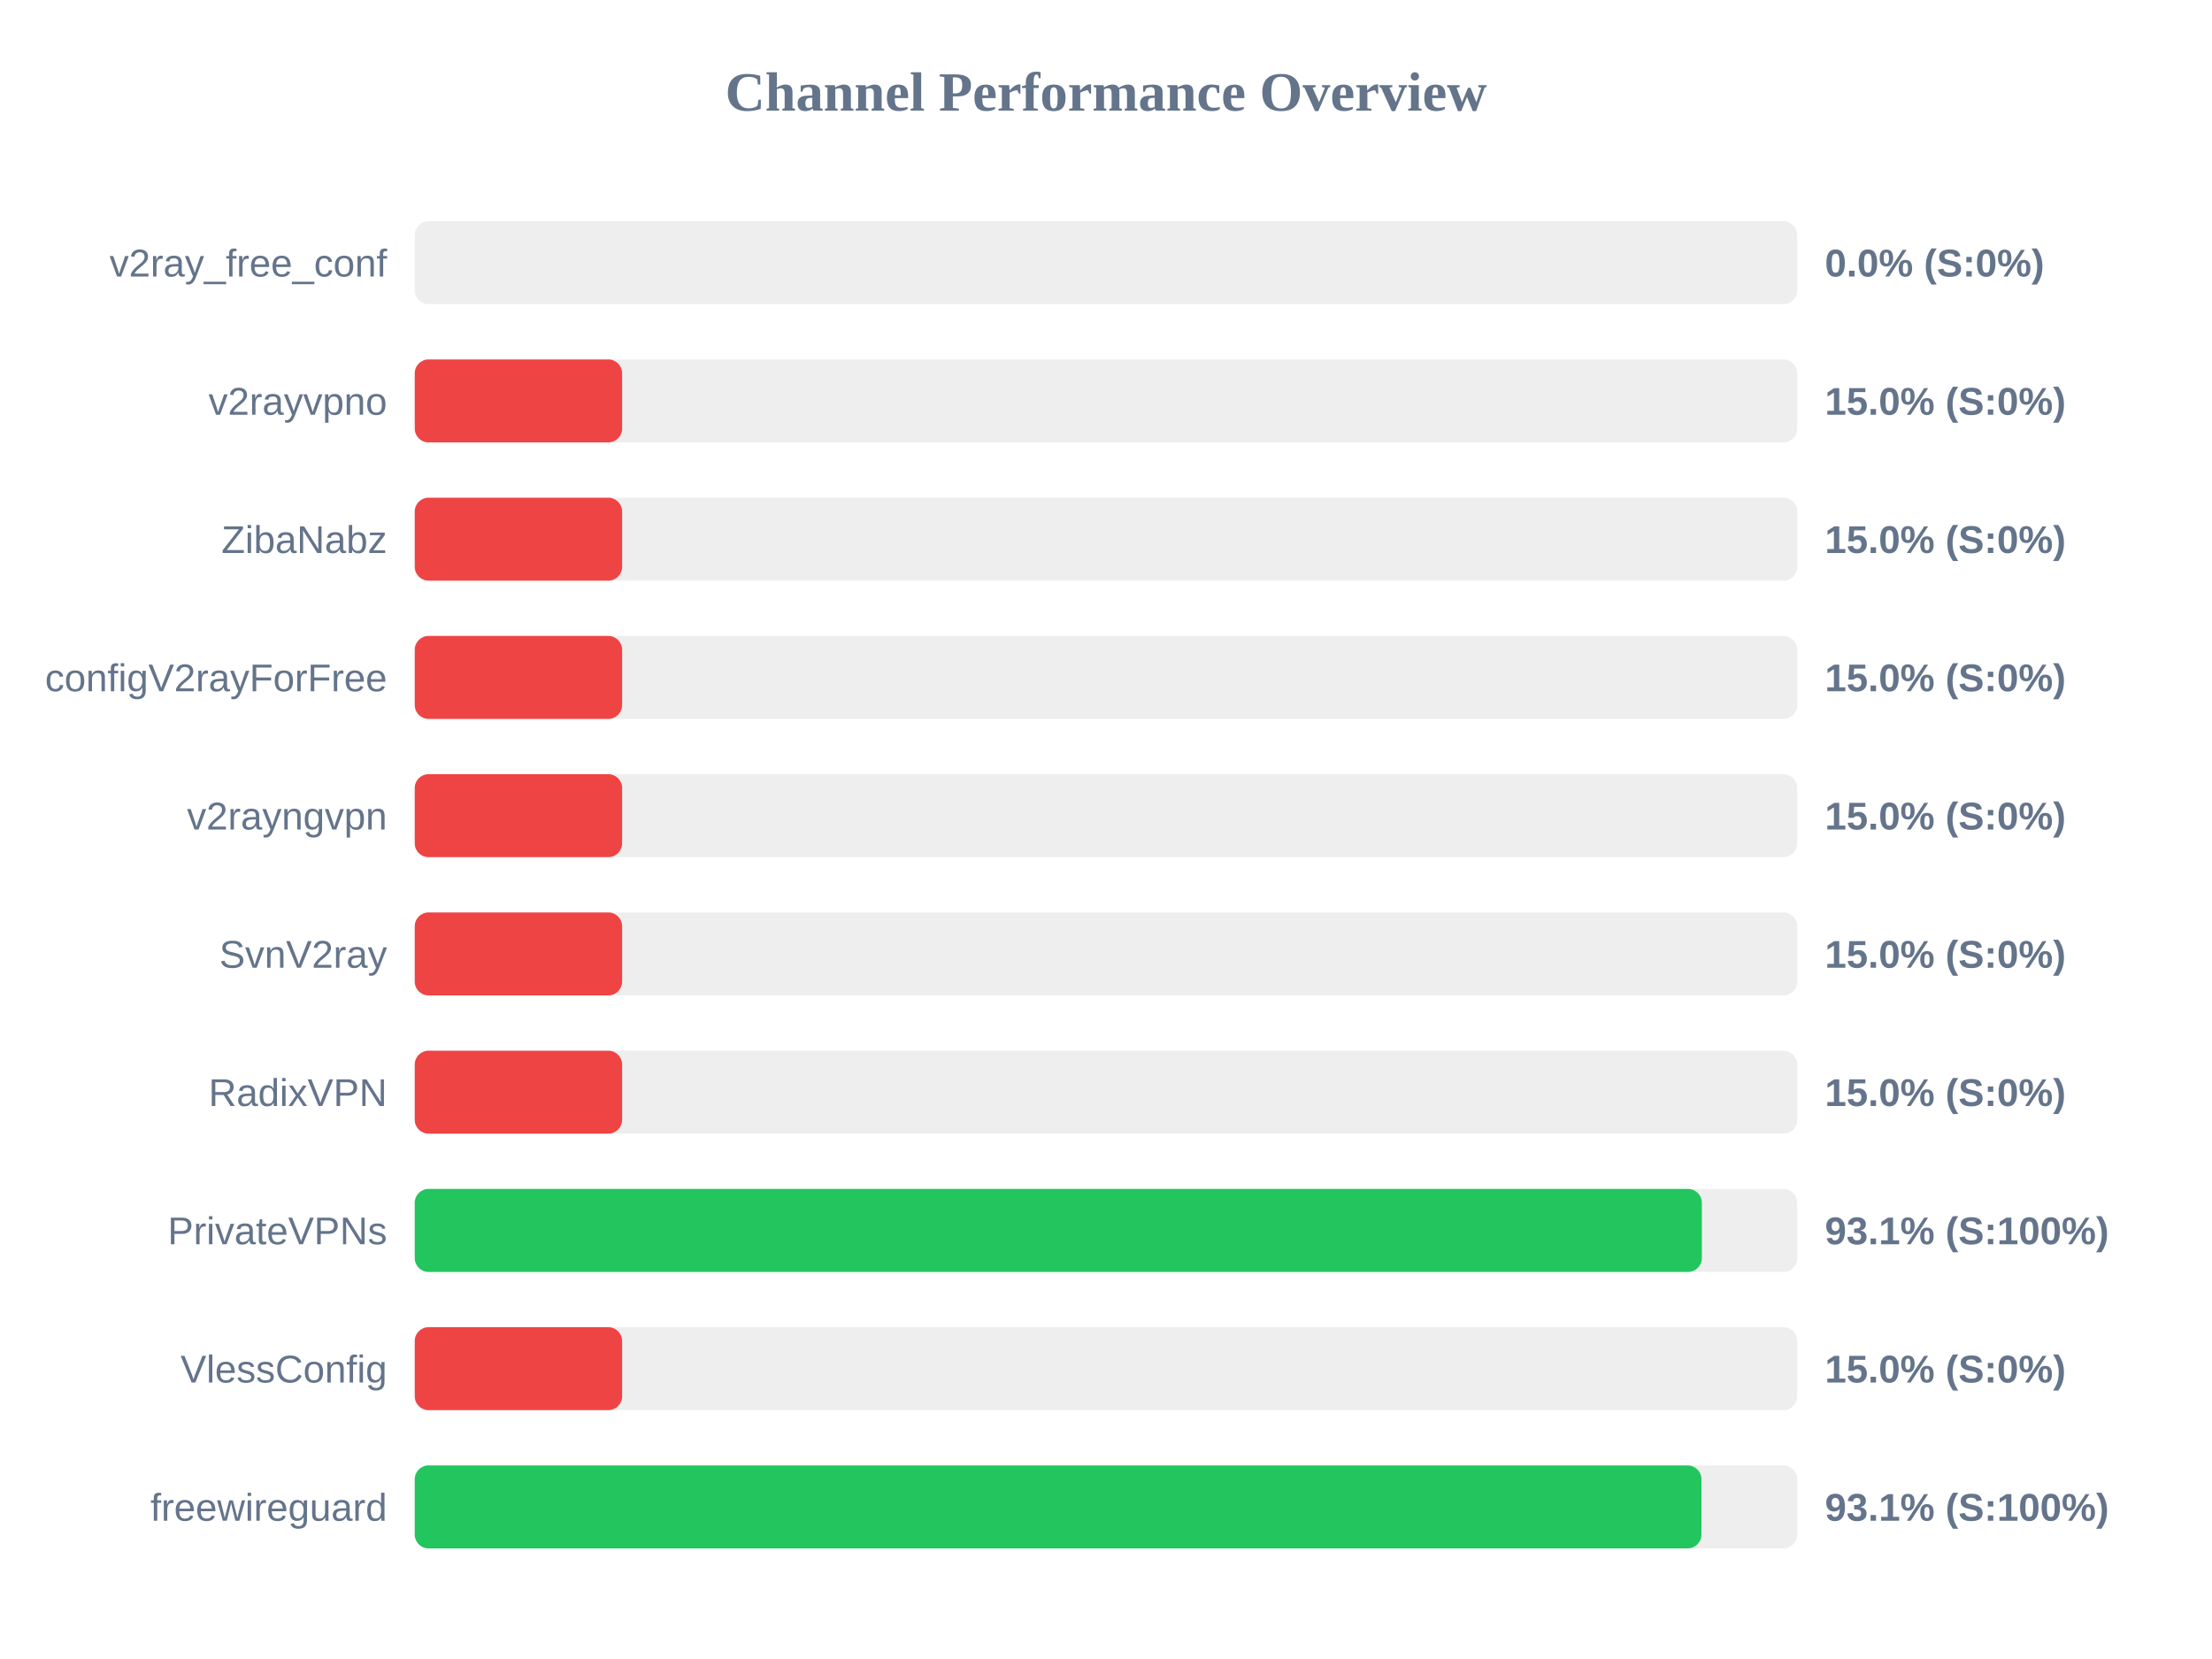
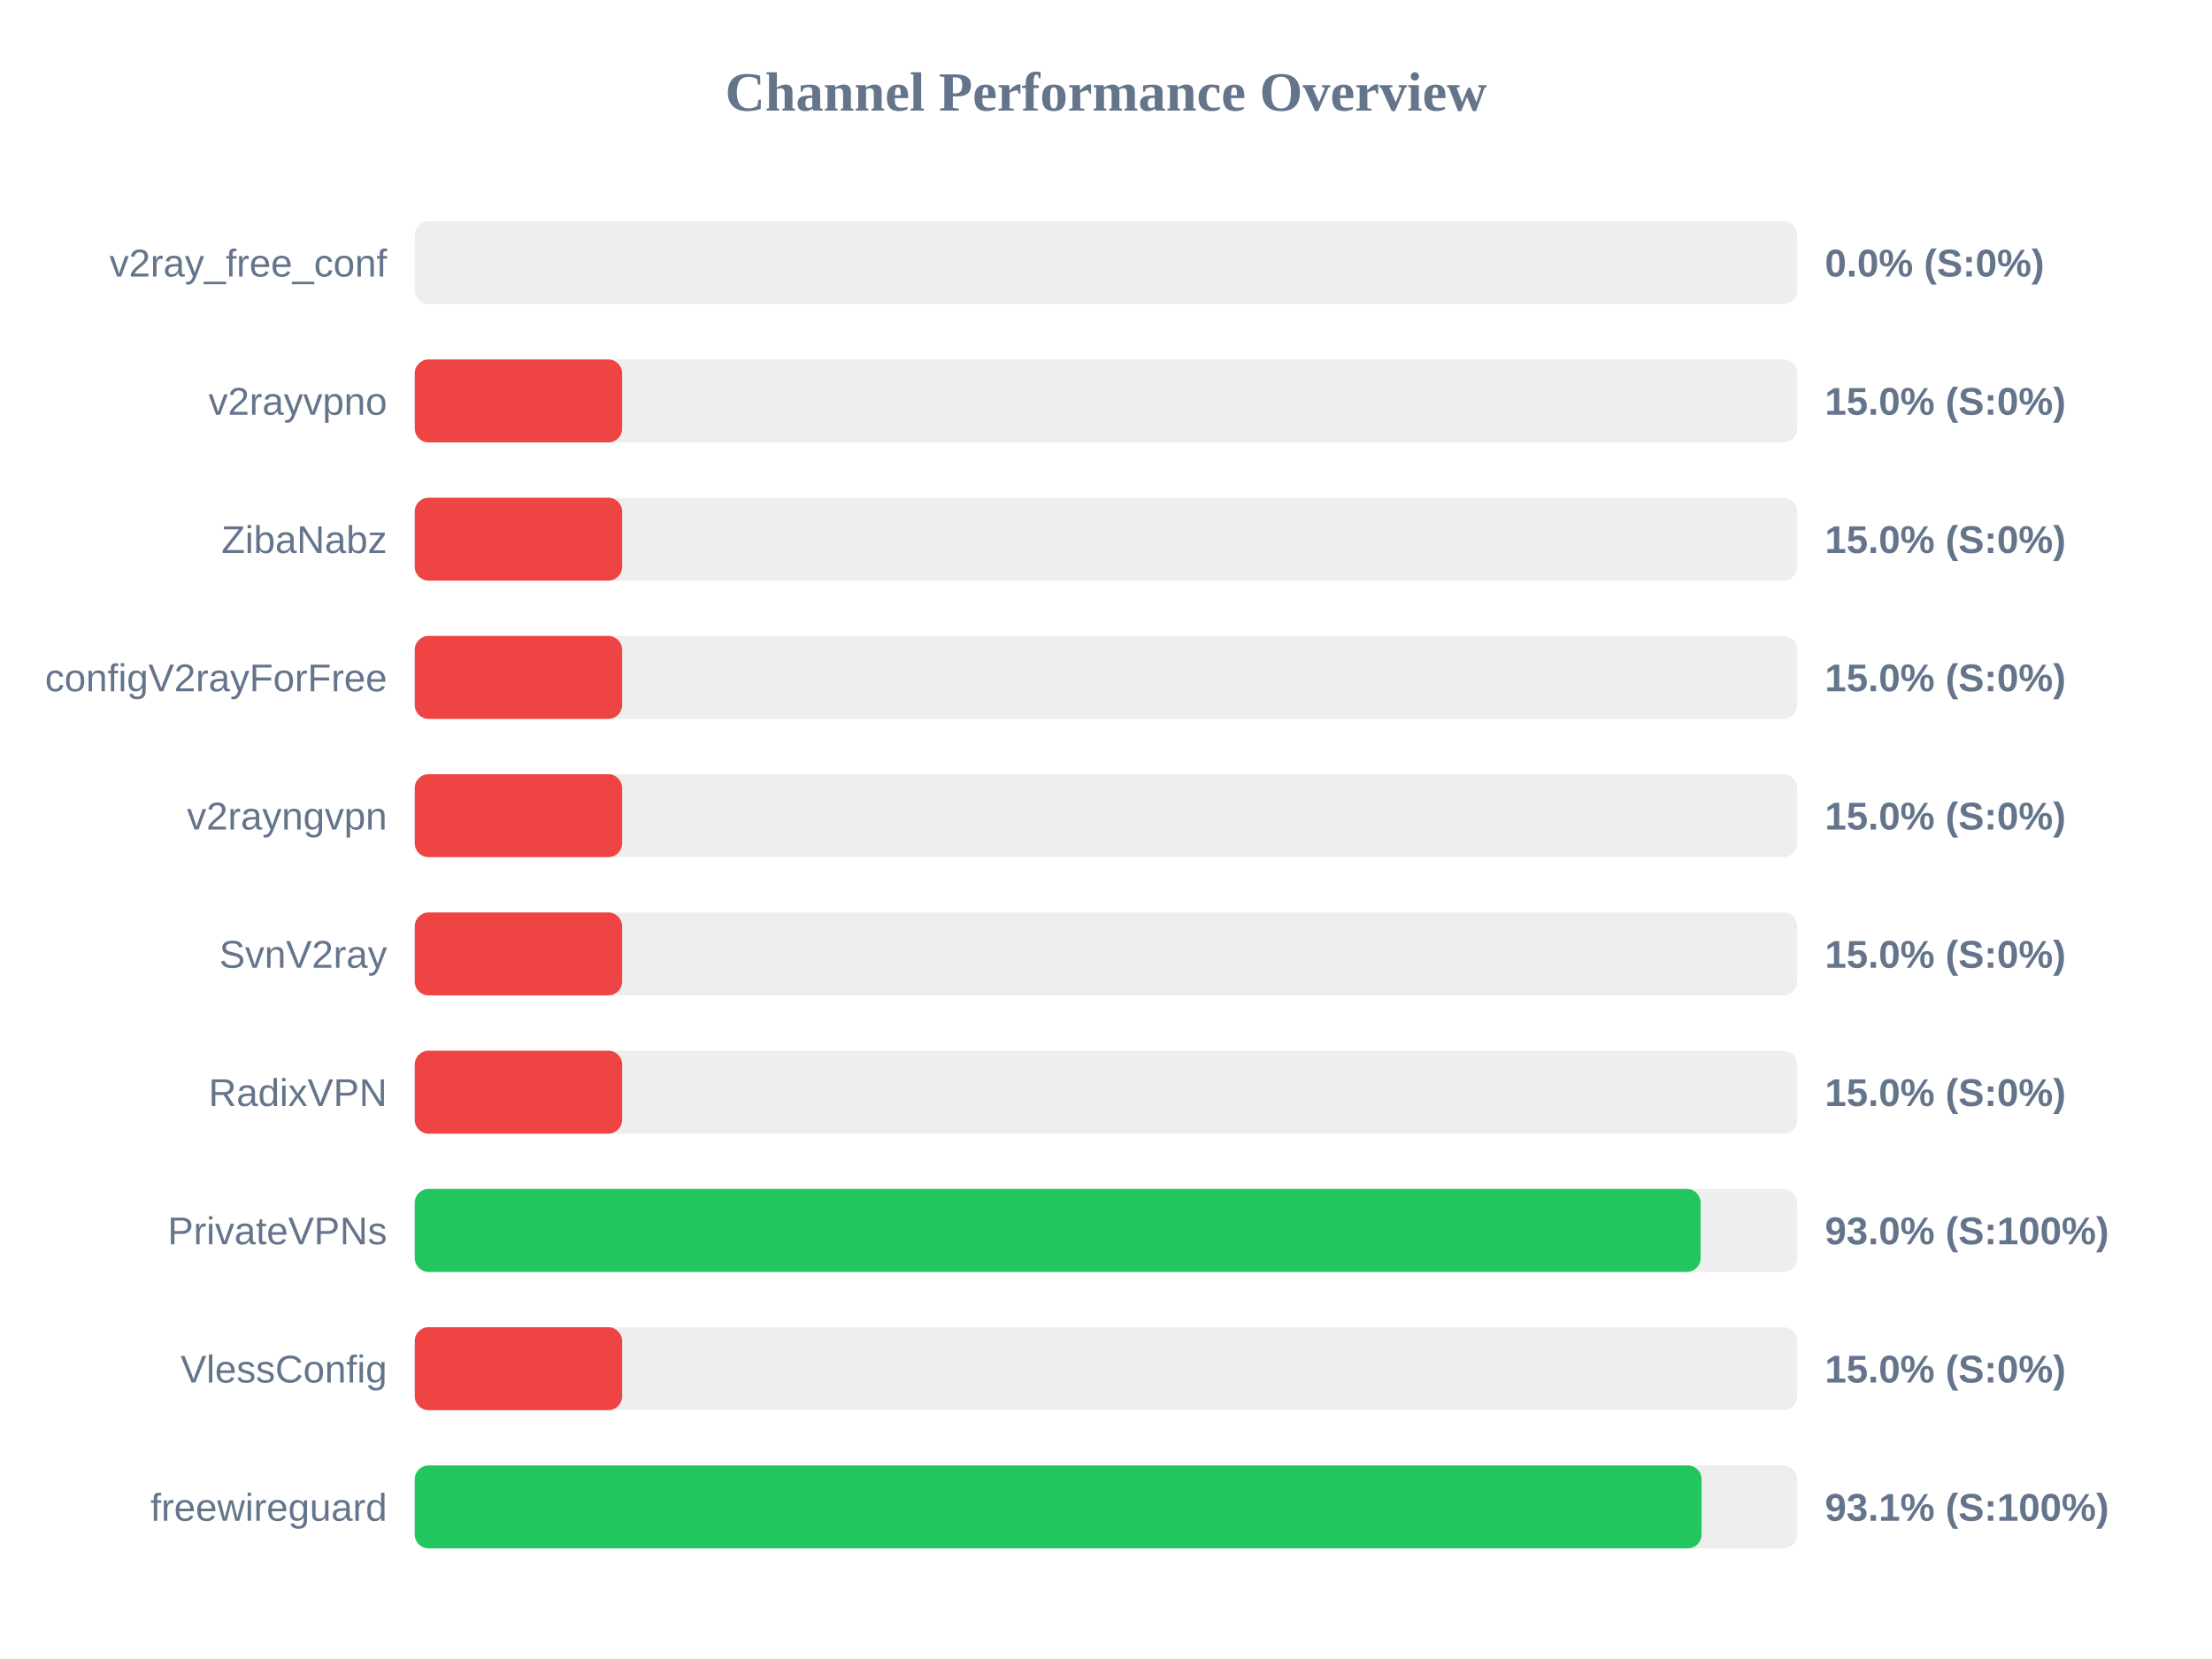
<svg xmlns="http://www.w3.org/2000/svg" width="800" height="600" version="1.1">
  <style>
        .row { font: 14px Arial; fill: #64748b; }
        .score { font: bold 14px Arial; fill: #64748b; }
    </style>
  <text x="400" y="40" text-anchor="middle" font-size="20px" font-weight="bold" fill="#64748b">Channel Performance Overview</text>
  <rect x="150" y="80" width="500" height="30" fill="#eee" rx="5" />
  <rect x="150" y="80" width="0.0" height="30" fill="#ef4444" rx="5" />
  <text x="140" y="100" text-anchor="end" class="row">v2ray_free_conf</text>
  <text x="660" y="100" text-anchor="start" class="score">0.0% (S:0%)</text>
  <rect x="150" y="130" width="500" height="30" fill="#eee" rx="5" />
  <rect x="150" y="130" width="75.0" height="30" fill="#ef4444" rx="5" />
  <text x="140" y="150" text-anchor="end" class="row">v2rayvpno</text>
  <text x="660" y="150" text-anchor="start" class="score">15.0% (S:0%)</text>
  <rect x="150" y="180" width="500" height="30" fill="#eee" rx="5" />
  <rect x="150" y="180" width="75.0" height="30" fill="#ef4444" rx="5" />
  <text x="140" y="200" text-anchor="end" class="row">ZibaNabz</text>
  <text x="660" y="200" text-anchor="start" class="score">15.0% (S:0%)</text>
  <rect x="150" y="230" width="500" height="30" fill="#eee" rx="5" />
  <rect x="150" y="230" width="75.0" height="30" fill="#ef4444" rx="5" />
  <text x="140" y="250" text-anchor="end" class="row">configV2rayForFree</text>
  <text x="660" y="250" text-anchor="start" class="score">15.0% (S:0%)</text>
  <rect x="150" y="280" width="500" height="30" fill="#eee" rx="5" />
  <rect x="150" y="280" width="75.0" height="30" fill="#ef4444" rx="5" />
  <text x="140" y="300" text-anchor="end" class="row">v2rayngvpn</text>
  <text x="660" y="300" text-anchor="start" class="score">15.0% (S:0%)</text>
  <rect x="150" y="330" width="500" height="30" fill="#eee" rx="5" />
  <rect x="150" y="330" width="75.0" height="30" fill="#ef4444" rx="5" />
  <text x="140" y="350" text-anchor="end" class="row">SvnV2ray</text>
  <text x="660" y="350" text-anchor="start" class="score">15.0% (S:0%)</text>
  <rect x="150" y="380" width="500" height="30" fill="#eee" rx="5" />
  <rect x="150" y="380" width="75.0" height="30" fill="#ef4444" rx="5" />
  <text x="140" y="400" text-anchor="end" class="row">RadixVPN</text>
  <text x="660" y="400" text-anchor="start" class="score">15.0% (S:0%)</text>
  <rect x="150" y="430" width="500" height="30" fill="#eee" rx="5" />
-   <rect x="150" y="430" width="465.5" height="30" fill="#22c55e" rx="5" />
+   <rect x="150" y="430" width="465.05" height="30" fill="#22c55e" rx="5" />
  <text x="140" y="450" text-anchor="end" class="row">PrivateVPNs</text>
-   <text x="660" y="450" text-anchor="start" class="score">93.1% (S:100%)</text>
+   <text x="660" y="450" text-anchor="start" class="score">93.0% (S:100%)</text>
  <rect x="150" y="480" width="500" height="30" fill="#eee" rx="5" />
  <rect x="150" y="480" width="75.0" height="30" fill="#ef4444" rx="5" />
  <text x="140" y="500" text-anchor="end" class="row">VlessConfig</text>
  <text x="660" y="500" text-anchor="start" class="score">15.0% (S:0%)</text>
  <rect x="150" y="530" width="500" height="30" fill="#eee" rx="5" />
-   <rect x="150" y="530" width="465.35" height="30" fill="#22c55e" rx="5" />
+   <rect x="150" y="530" width="465.4" height="30" fill="#22c55e" rx="5" />
  <text x="140" y="550" text-anchor="end" class="row">freewireguard</text>
  <text x="660" y="550" text-anchor="start" class="score">93.1% (S:100%)</text>
</svg>
